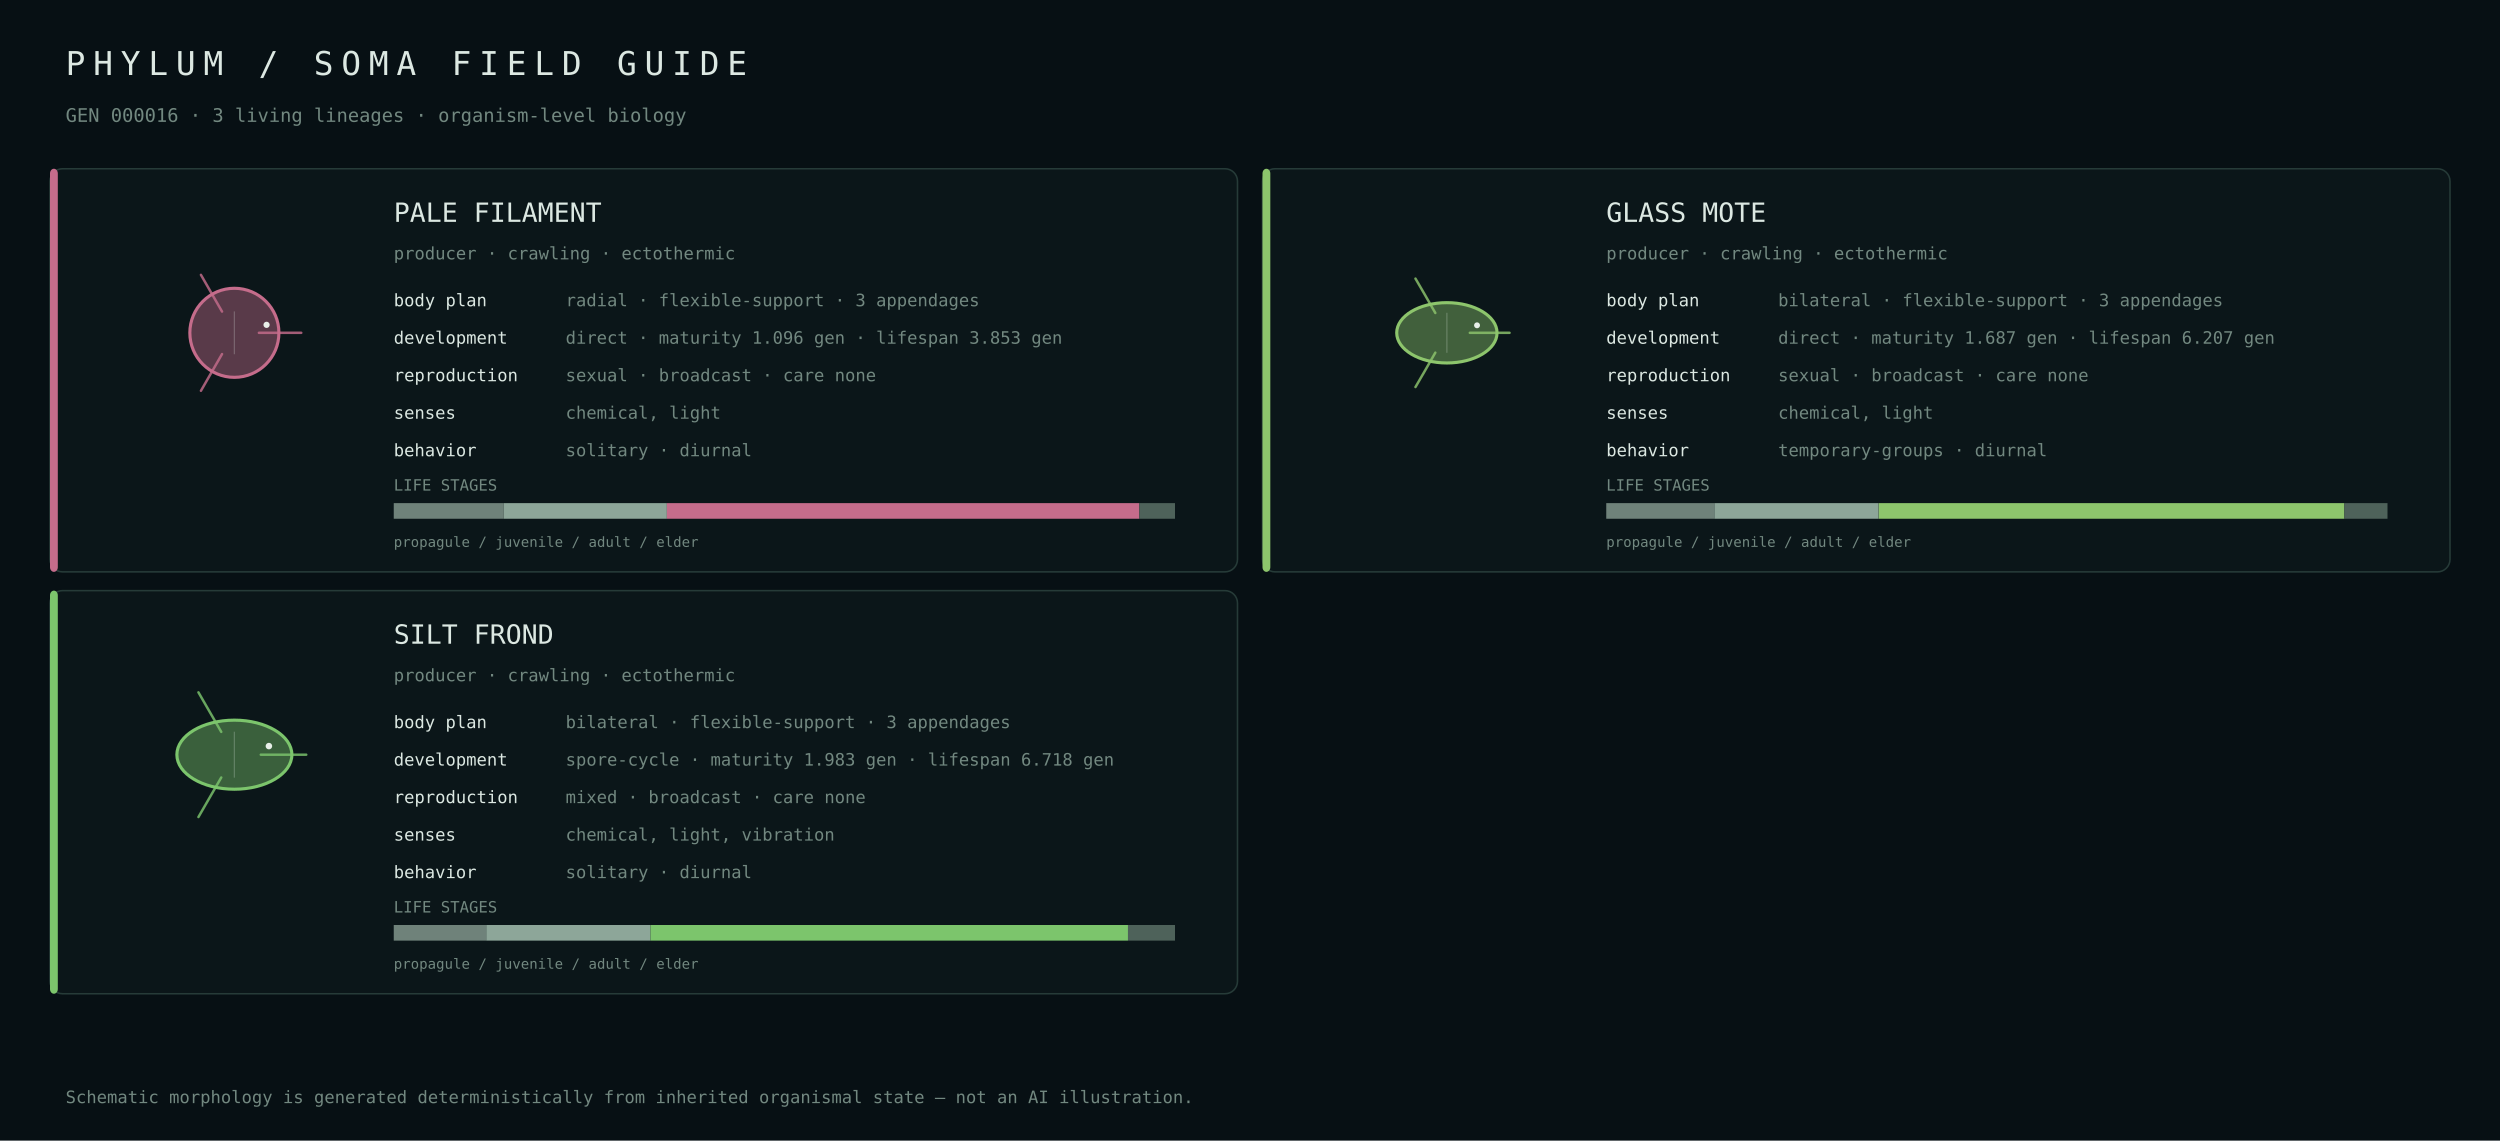
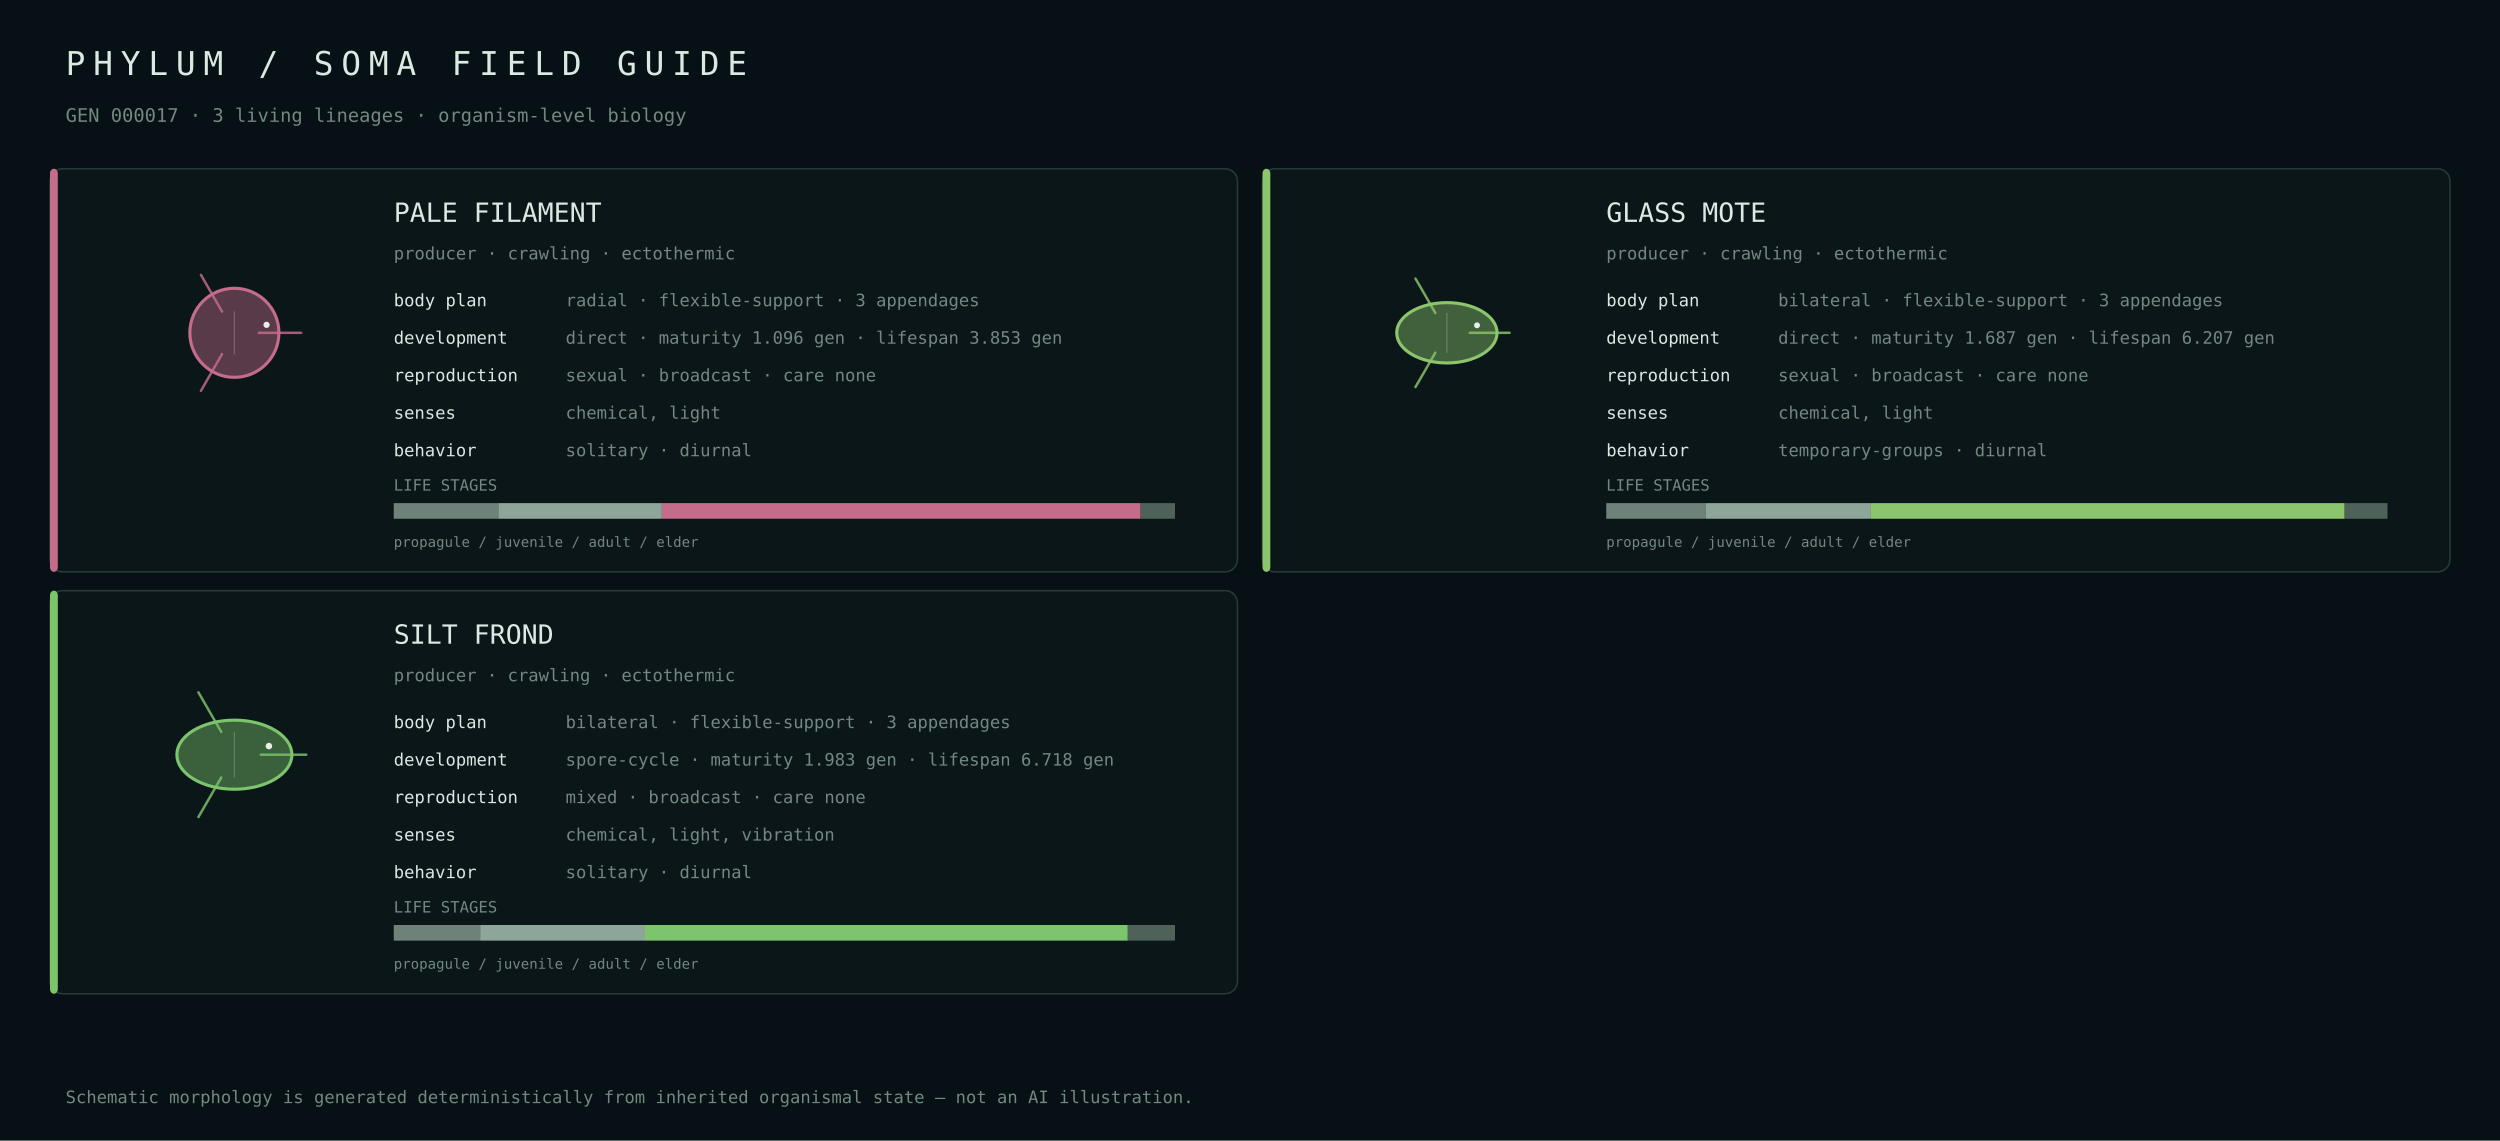
<svg xmlns="http://www.w3.org/2000/svg" width="1600" height="730" viewBox="0 0 1600 730">
  <rect width="100%" height="100%" fill="#071014" />
  <style>text{font-family:ui-monospace,SFMono-Regular,Menlo,Consolas,monospace;fill:#dce8e2}.muted{fill:#728880}</style>
  <text x="42" y="48" font-size="21" letter-spacing="5">PHYLUM / SOMA FIELD GUIDE</text>
-   <text x="42" y="78" font-size="12" class="muted">GEN 000016 · 3 living lineages · organism-level biology</text>
+   <text x="42" y="78" font-size="12" class="muted">GEN 000017 · 3 living lineages · organism-level biology</text>
  <rect x="32" y="108" width="760" height="258" rx="8" fill="#0b1619" stroke="#263b38" />
  <rect x="32" y="108" width="5" height="258" rx="3" fill="#c56c8b" />
  <g transform="translate(150.0,213.0)">
    <circle cx="0" cy="0" r="28.5" fill="#c56c8b" fill-opacity=".42" stroke="#c56c8b" stroke-width="2" />
    <path d="M15.7,0.0 Q33.4,0.0 42.8,0.0" fill="none" stroke="#c56c8b" stroke-width="1.6" stroke-linecap="round" opacity=".82" />
    <path d="M-7.9,13.6 Q-16.7,28.9 -21.4,37.1" fill="none" stroke="#c56c8b" stroke-width="1.6" stroke-linecap="round" opacity=".82" />
    <path d="M-7.9,-13.6 Q-16.7,-28.9 -21.4,-37.1" fill="none" stroke="#c56c8b" stroke-width="1.6" stroke-linecap="round" opacity=".82" />
    <line x1="0.0" y1="-13.7" x2="0.0" y2="13.7" stroke="#d9e4df" stroke-opacity=".25" stroke-width=".8" />
    <circle cx="20.6" cy="-5.1" r="2.0" fill="#e8efe9" />
  </g>
  <text x="252" y="142" font-size="17">PALE FILAMENT</text>
  <text x="252" y="166" font-size="11" class="muted">producer · crawling · ectothermic</text>
  <text x="252" y="196" font-size="11">body plan</text>
  <text x="362" y="196" font-size="11" class="muted">radial · flexible-support · 3 appendages</text>
  <text x="252" y="220" font-size="11">development</text>
  <text x="362" y="220" font-size="11" class="muted">direct · maturity 1.096 gen · lifespan 3.853 gen</text>
  <text x="252" y="244" font-size="11">reproduction</text>
  <text x="362" y="244" font-size="11" class="muted">sexual · broadcast · care none</text>
  <text x="252" y="268" font-size="11">senses</text>
  <text x="362" y="268" font-size="11" class="muted">chemical, light</text>
  <text x="252" y="292" font-size="11">behavior</text>
  <text x="362" y="292" font-size="11" class="muted">solitary · diurnal</text>
  <text x="252" y="314" font-size="10" class="muted">LIFE STAGES</text>
-   <rect x="252.0" y="322" width="70.4" height="10" fill="#6f827a" />
-   <rect x="322.4" y="322" width="104.4" height="10" fill="#8da699" />
-   <rect x="426.8" y="322" width="302.4" height="10" fill="#c56c8b" />
-   <rect x="729.2" y="322" width="22.8" height="10" fill="#4e625a" />
+   <rect x="252.0" y="322" width="66.9" height="10" fill="#6f827a" />
+   <rect x="318.9" y="322" width="104.7" height="10" fill="#8da699" />
+   <rect x="423.6" y="322" width="306.4" height="10" fill="#c56c8b" />
+   <rect x="730.0" y="322" width="22.0" height="10" fill="#4e625a" />
  <text x="252" y="350" font-size="9" class="muted">propagule / juvenile / adult / elder</text>
  <rect x="808" y="108" width="760" height="258" rx="8" fill="#0b1619" stroke="#263b38" />
  <rect x="808" y="108" width="5" height="258" rx="3" fill="#8dc56c" />
  <g transform="translate(926.0,213.0)">
    <ellipse cx="0" cy="0" rx="32.1" ry="19.3" fill="#8dc56c" fill-opacity=".42" stroke="#8dc56c" stroke-width="2" />
    <path d="M14.7,0.0 Q31.3,0.0 40.1,0.0" fill="none" stroke="#8dc56c" stroke-width="1.6" stroke-linecap="round" opacity=".82" />
    <path d="M-7.4,12.7 Q-15.6,27.1 -20.1,34.7" fill="none" stroke="#8dc56c" stroke-width="1.6" stroke-linecap="round" opacity=".82" />
    <path d="M-7.4,-12.7 Q-15.6,-27.1 -20.1,-34.7" fill="none" stroke="#8dc56c" stroke-width="1.6" stroke-linecap="round" opacity=".82" />
    <line x1="0.0" y1="-12.8" x2="0.0" y2="12.8" stroke="#d9e4df" stroke-opacity=".25" stroke-width=".8" />
    <circle cx="19.3" cy="-4.8" r="1.9" fill="#e8efe9" />
  </g>
  <text x="1028" y="142" font-size="17">GLASS MOTE</text>
  <text x="1028" y="166" font-size="11" class="muted">producer · crawling · ectothermic</text>
  <text x="1028" y="196" font-size="11">body plan</text>
  <text x="1138" y="196" font-size="11" class="muted">bilateral · flexible-support · 3 appendages</text>
  <text x="1028" y="220" font-size="11">development</text>
  <text x="1138" y="220" font-size="11" class="muted">direct · maturity 1.687 gen · lifespan 6.207 gen</text>
  <text x="1028" y="244" font-size="11">reproduction</text>
  <text x="1138" y="244" font-size="11" class="muted">sexual · broadcast · care none</text>
  <text x="1028" y="268" font-size="11">senses</text>
  <text x="1138" y="268" font-size="11" class="muted">chemical, light</text>
  <text x="1028" y="292" font-size="11">behavior</text>
  <text x="1138" y="292" font-size="11" class="muted">temporary-groups · diurnal</text>
  <text x="1028" y="314" font-size="10" class="muted">LIFE STAGES</text>
-   <rect x="1028.0" y="322" width="69.2" height="10" fill="#6f827a" />
-   <rect x="1097.2" y="322" width="105.1" height="10" fill="#8da699" />
-   <rect x="1202.4" y="322" width="298.0" height="10" fill="#8dc56c" />
-   <rect x="1500.4" y="322" width="27.6" height="10" fill="#4e625a" />
+   <rect x="1028.0" y="322" width="63.8" height="10" fill="#6f827a" />
+   <rect x="1091.8" y="322" width="105.6" height="10" fill="#8da699" />
+   <rect x="1197.4" y="322" width="303.2" height="10" fill="#8dc56c" />
+   <rect x="1500.6" y="322" width="27.4" height="10" fill="#4e625a" />
  <text x="1028" y="350" font-size="9" class="muted">propagule / juvenile / adult / elder</text>
  <rect x="32" y="378" width="760" height="258" rx="8" fill="#0b1619" stroke="#263b38" />
  <rect x="32" y="378" width="5" height="258" rx="3" fill="#7cc56c" />
  <g transform="translate(150.0,483.0)">
    <ellipse cx="0" cy="0" rx="36.8" ry="22.1" fill="#7cc56c" fill-opacity=".42" stroke="#7cc56c" stroke-width="2" />
    <path d="M16.9,0.0 Q35.9,0.0 46.0,0.0" fill="none" stroke="#7cc56c" stroke-width="1.6" stroke-linecap="round" opacity=".82" />
    <path d="M-8.4,14.6 Q-18.0,31.1 -23.0,39.9" fill="none" stroke="#7cc56c" stroke-width="1.6" stroke-linecap="round" opacity=".82" />
    <path d="M-8.4,-14.6 Q-18.0,-31.1 -23.0,-39.9" fill="none" stroke="#7cc56c" stroke-width="1.6" stroke-linecap="round" opacity=".82" />
    <line x1="0.0" y1="-14.7" x2="0.0" y2="14.7" stroke="#d9e4df" stroke-opacity=".25" stroke-width=".8" />
    <circle cx="22.1" cy="-5.5" r="2.1" fill="#e8efe9" />
  </g>
  <text x="252" y="412" font-size="17">SILT FROND</text>
  <text x="252" y="436" font-size="11" class="muted">producer · crawling · ectothermic</text>
  <text x="252" y="466" font-size="11">body plan</text>
  <text x="362" y="466" font-size="11" class="muted">bilateral · flexible-support · 3 appendages</text>
  <text x="252" y="490" font-size="11">development</text>
  <text x="362" y="490" font-size="11" class="muted">spore-cycle · maturity 1.983 gen · lifespan 6.718 gen</text>
  <text x="252" y="514" font-size="11">reproduction</text>
  <text x="362" y="514" font-size="11" class="muted">mixed · broadcast · care none</text>
  <text x="252" y="538" font-size="11">senses</text>
  <text x="362" y="538" font-size="11" class="muted">chemical, light, vibration</text>
  <text x="252" y="562" font-size="11">behavior</text>
  <text x="362" y="562" font-size="11" class="muted">solitary · diurnal</text>
  <text x="252" y="584" font-size="10" class="muted">LIFE STAGES</text>
-   <rect x="252.0" y="592" width="59.2" height="10" fill="#6f827a" />
-   <rect x="311.2" y="592" width="105.1" height="10" fill="#8da699" />
-   <rect x="416.3" y="592" width="305.6" height="10" fill="#7cc56c" />
-   <rect x="721.9" y="592" width="30.1" height="10" fill="#4e625a" />
+   <rect x="252.0" y="592" width="55.3" height="10" fill="#6f827a" />
+   <rect x="307.3" y="592" width="105.5" height="10" fill="#8da699" />
+   <rect x="412.8" y="592" width="309.0" height="10" fill="#7cc56c" />
+   <rect x="721.8" y="592" width="30.2" height="10" fill="#4e625a" />
  <text x="252" y="620" font-size="9" class="muted">propagule / juvenile / adult / elder</text>
  <text x="42" y="706" font-size="11" class="muted">Schematic morphology is generated deterministically from inherited organismal state — not an AI illustration.</text>
</svg>
